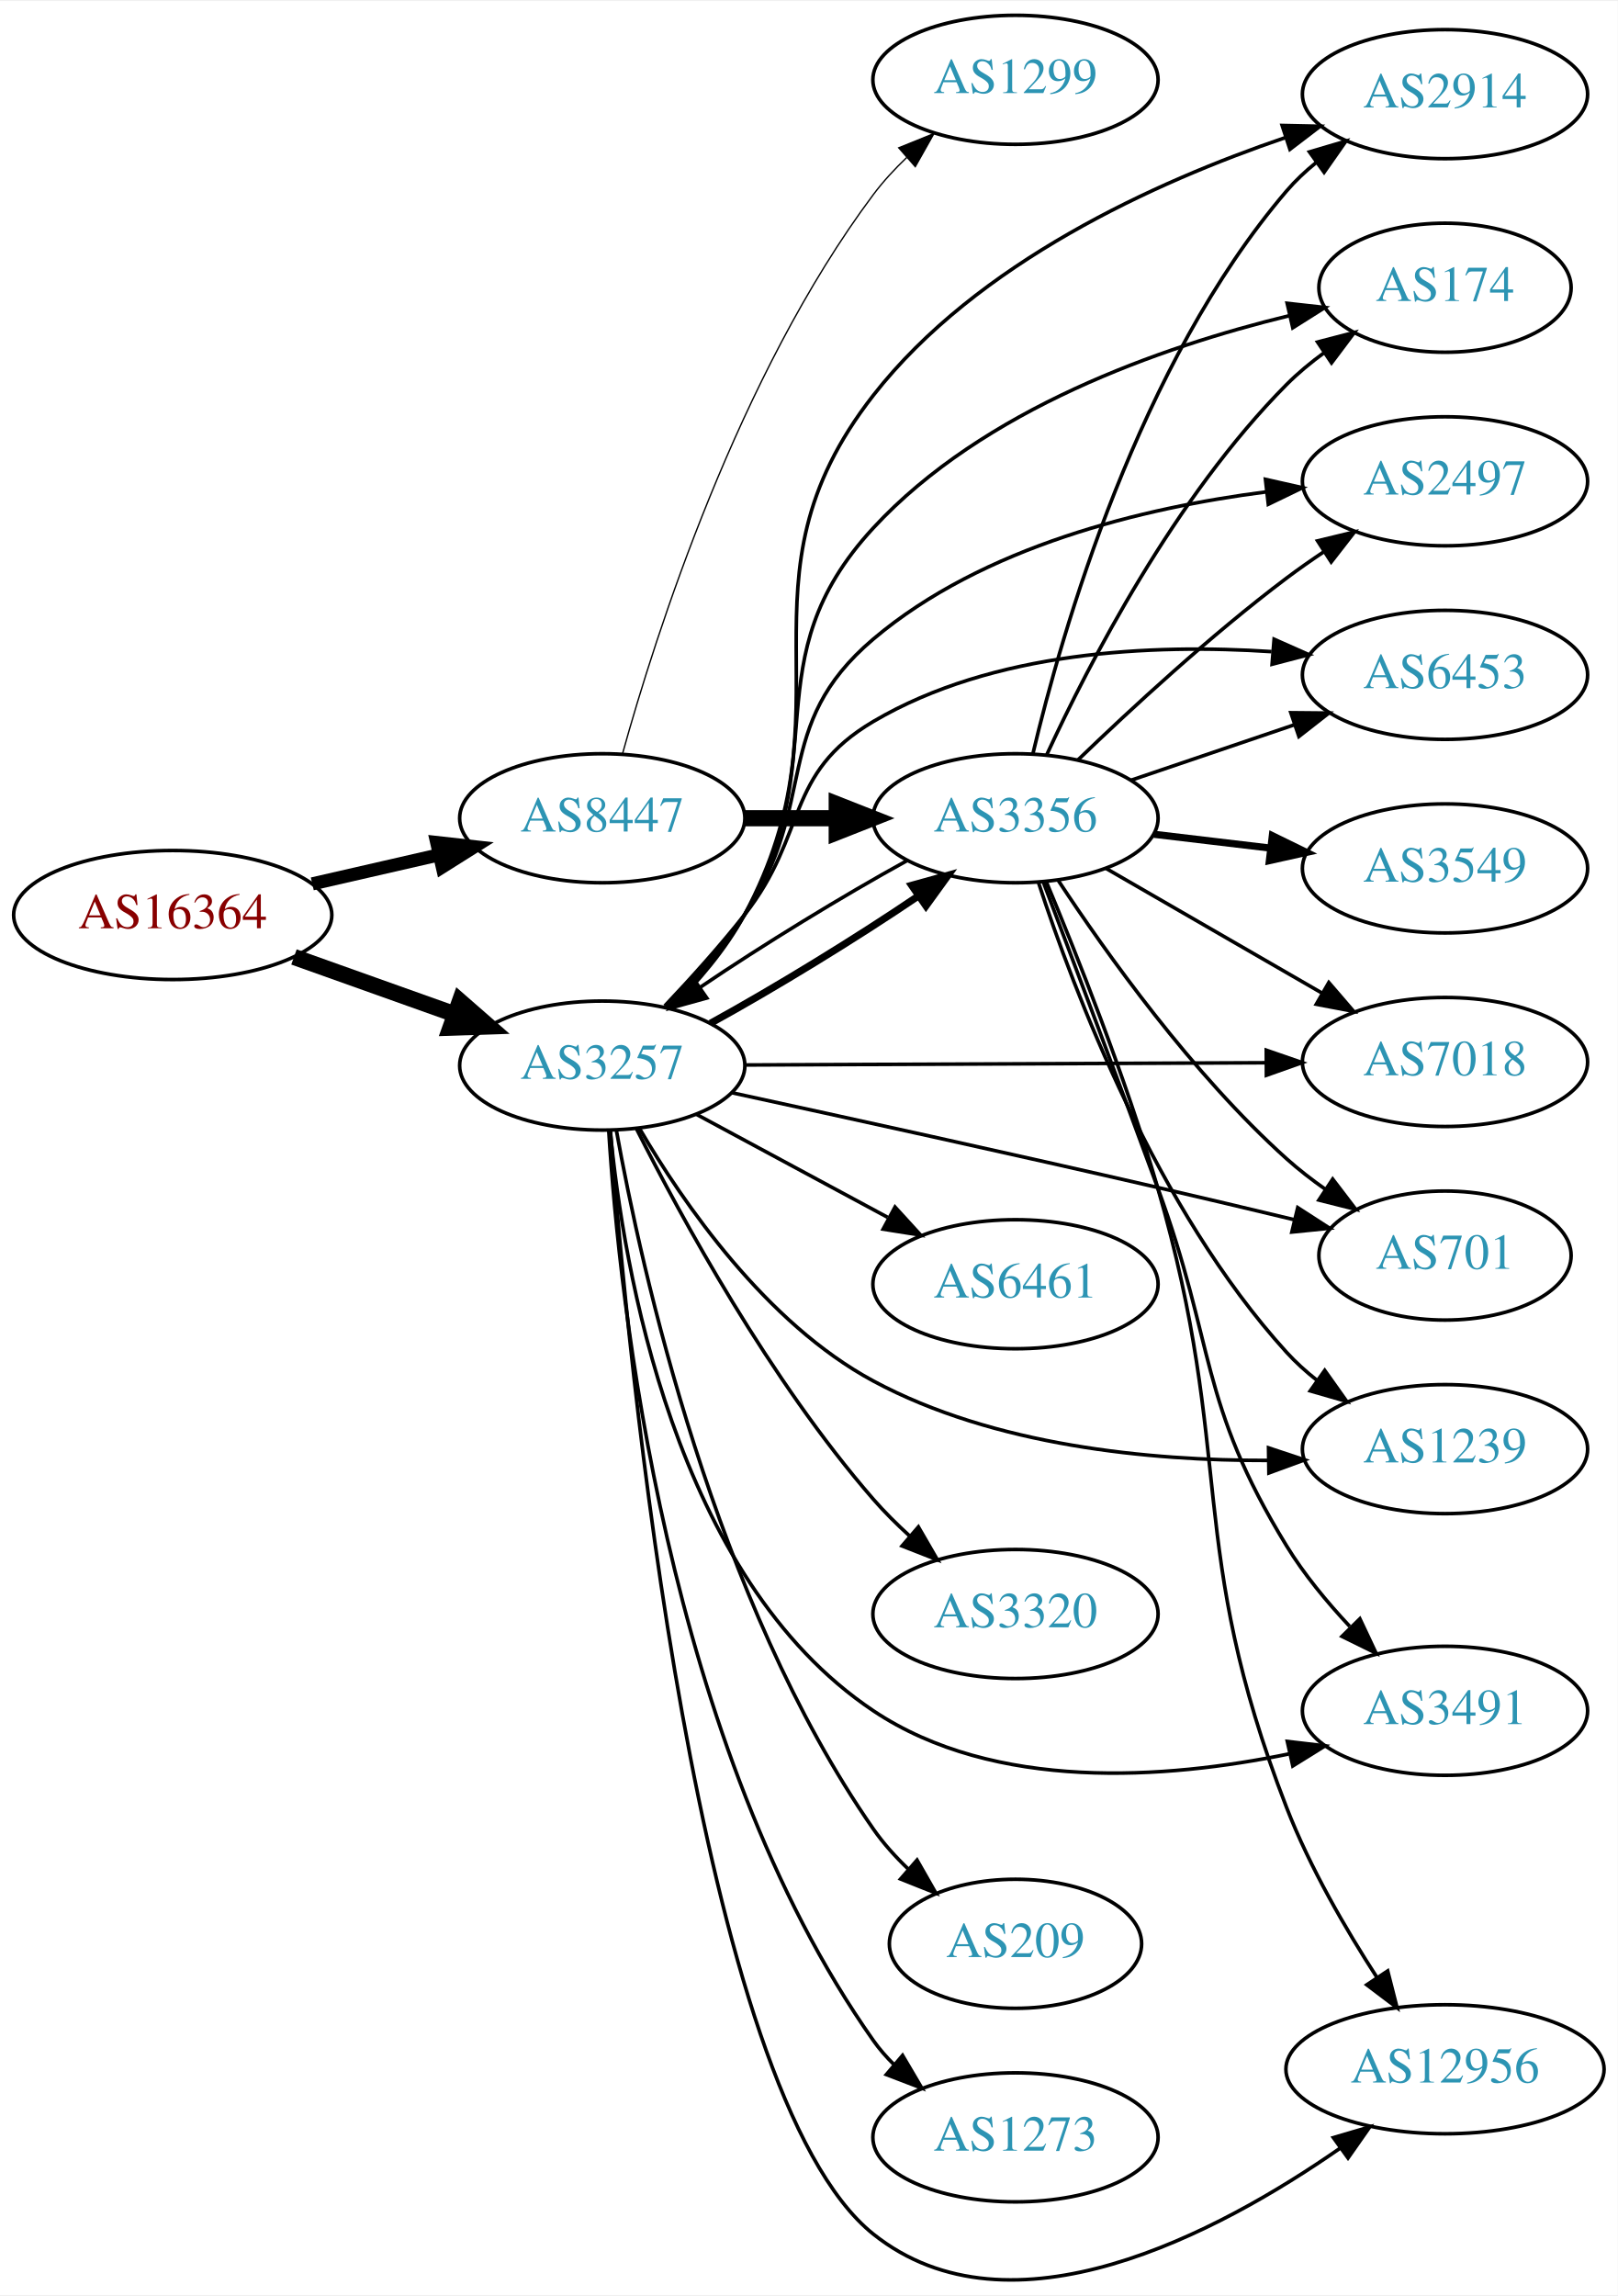
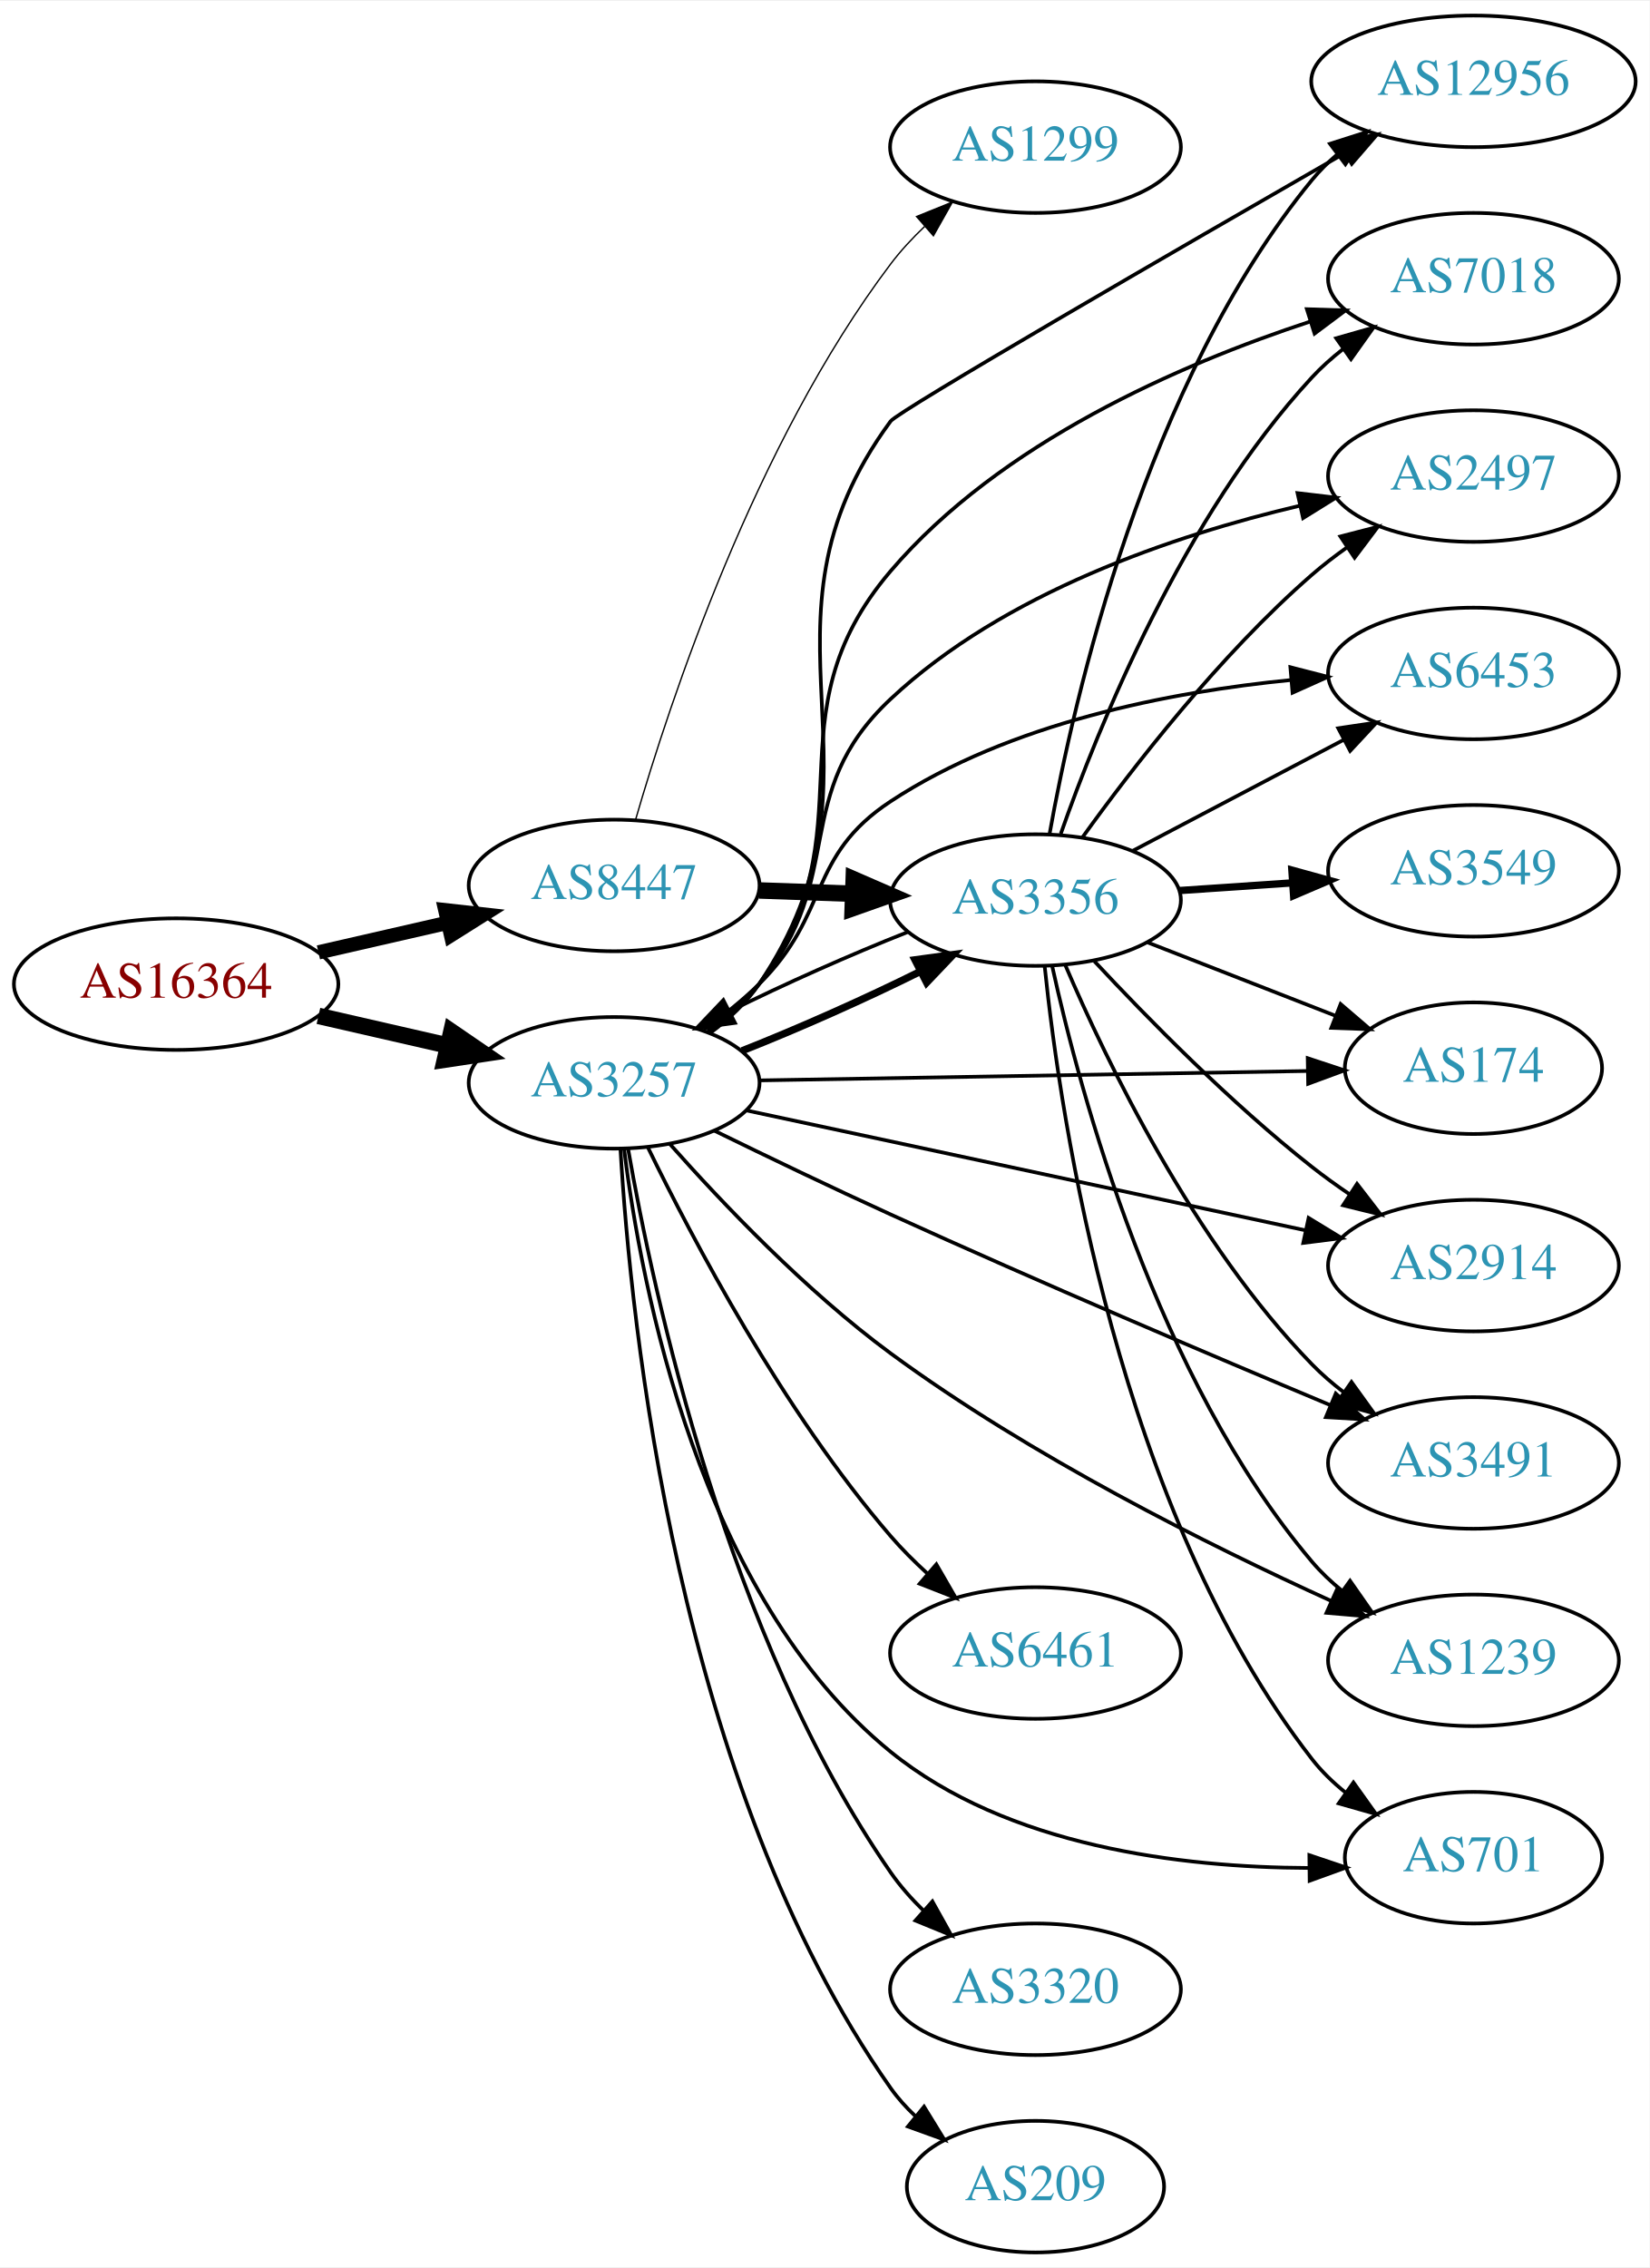
- <svg xmlns="http://www.w3.org/2000/svg" xmlns:xlink="http://www.w3.org/1999/xlink" width="451pt" height="640pt" viewBox="0.00 0.00 451.37 639.99">
-   <g id="graph0" class="graph" transform="scale(1 1) rotate(0) translate(4 635.989)">
-     <polygon fill="white" stroke="none" points="-4,4 -4,-635.989 447.37,-635.989 447.37,4 -4,4" />
+ <svg xmlns="http://www.w3.org/2000/svg" xmlns:xlink="http://www.w3.org/1999/xlink" width="451pt" height="620pt" viewBox="0.00 0.00 451.37 620.00">
+   <g id="graph0" class="graph" transform="scale(1 1) rotate(0) translate(4 616)">
+     <polygon fill="white" stroke="none" points="-4,4 -4,-616 447.37,-616 447.37,4 -4,4" />
    <g id="node1" class="node">
      <g id="a_node1">
        <a xlink:href="/asn/16364" xlink:title="AS16364 ~ Sony DADC Europe Limited [AT]">
-           <ellipse fill="#ffffff" stroke="black" cx="44.196" cy="-380.989" rx="44.393" ry="18" />
-           <text text-anchor="middle" x="44.196" y="-377.289" font-family="Times,serif" font-size="14.00" fill="#880000">AS16364</text>
+           <ellipse fill="#ffffff" stroke="black" cx="44.196" cy="-347" rx="44.393" ry="18" />
+           <text text-anchor="middle" x="44.196" y="-343.3" font-family="Times,serif" font-size="14.00" fill="#880000">AS16364</text>
        </a>
      </g>
    </g>
    <g id="node2" class="node">
      <g id="a_node2">
        <a xlink:href="/asn/3257" xlink:title="AS3257 ~ GTT [DE]">
-           <ellipse fill="#ffffff" stroke="black" cx="164.039" cy="-338.989" rx="39.794" ry="18" />
-           <text text-anchor="middle" x="164.039" y="-335.289" font-family="Times,serif" font-size="14.00" fill="#2c94b3">AS3257</text>
+           <ellipse fill="#ffffff" stroke="black" cx="164.039" cy="-320" rx="39.794" ry="18" />
+           <text text-anchor="middle" x="164.039" y="-316.3" font-family="Times,serif" font-size="14.00" fill="#2c94b3">AS3257</text>
        </a>
      </g>
    </g>
    <g id="edge1" class="edge">
-       <path fill="none" stroke="black" stroke-width="4.5" d="M78.022,-369.289C91.855,-364.359 108.093,-358.571 122.651,-353.383" />
-       <polygon fill="black" stroke="black" stroke-width="4.5" points="124.313,-356.971 132.411,-349.904 121.669,-349.553 124.313,-356.971" />
+       <path fill="none" stroke="black" stroke-width="4.5" d="M83.131,-338.308C94.371,-335.733 106.784,-332.889 118.407,-330.226" />
+       <polygon fill="black" stroke="black" stroke-width="4.5" points="119.501,-334.015 128.369,-327.943 117.742,-326.339 119.501,-334.015" />
    </g>
    <g id="node3" class="node">
      <g id="a_node3">
        <a xlink:href="/asn/8447" xlink:title="AS8447 ~ A1 Telekom Austria AG [AT]">
-           <ellipse fill="#ffffff" stroke="black" cx="164.039" cy="-407.989" rx="39.794" ry="18" />
-           <text text-anchor="middle" x="164.039" y="-404.289" font-family="Times,serif" font-size="14.00" fill="#2c94b3">AS8447</text>
+           <ellipse fill="#ffffff" stroke="black" cx="164.039" cy="-374" rx="39.794" ry="18" />
+           <text text-anchor="middle" x="164.039" y="-370.3" font-family="Times,serif" font-size="14.00" fill="#2c94b3">AS8447</text>
        </a>
      </g>
    </g>
    <g id="edge2" class="edge">
-       <path fill="none" stroke="black" stroke-width="3.656" d="M83.131,-389.68C94.371,-392.256 106.784,-395.1 118.407,-397.763" />
-       <polygon fill="black" stroke="black" stroke-width="3.656" points="117.84,-401.223 128.369,-400.045 119.403,-394.4 117.84,-401.223" />
+       <path fill="none" stroke="black" stroke-width="3.9" d="M83.131,-355.692C94.371,-358.267 106.784,-361.111 118.407,-363.774" />
+       <polygon fill="black" stroke="black" stroke-width="3.9" points="117.84,-367.235 128.369,-366.057 119.403,-360.412 117.84,-367.235" />
    </g>
    <g id="node4" class="node">
      <g id="a_node4">
-         <a xlink:href="/asn/3356" xlink:title="AS3356 ~ Level 3 Parent, LLC [US]">
-           <ellipse fill="#ffffff" stroke="black" cx="279.332" cy="-407.989" rx="39.794" ry="18" />
-           <text text-anchor="middle" x="279.332" y="-404.289" font-family="Times,serif" font-size="14.00" fill="#2c94b3">AS3356</text>
+         <a xlink:href="/asn/6453" xlink:title="AS6453 ~ TATA COMMUNICATIONS (AMERICA) INC [US]">
+           <ellipse fill="#ffffff" stroke="black" cx="399.174" cy="-432" rx="39.794" ry="18" />
+           <text text-anchor="middle" x="399.174" y="-428.3" font-family="Times,serif" font-size="14.00" fill="#2c94b3">AS6453</text>
        </a>
      </g>
    </g>
    <g id="edge3" class="edge">
-       <path fill="none" stroke="black" stroke-width="2" d="M194.214,-350.77C212.08,-360.576 234.756,-374.449 252.061,-386.188" />
-       <polygon fill="black" stroke="black" stroke-width="2" points="250.358,-389.267 260.567,-392.1 254.353,-383.519 250.358,-389.267" />
+       <path fill="none" stroke="black" d="M188.515,-334.507C193.775,-338.261 199.139,-342.518 203.685,-347 223.185,-366.225 216.811,-381.946 239.685,-397 272.322,-418.479 316.099,-426.959 349.375,-430.219" />
+       <polygon fill="black" stroke="black" points="349.078,-433.706 359.34,-431.072 349.675,-426.732 349.078,-433.706" />
    </g>
    <g id="node5" class="node">
      <g id="a_node5">
-         <a xlink:href="/asn/6461" xlink:title="AS6461 ~ Zayo Bandwidth [US]">
-           <ellipse fill="#ffffff" stroke="black" cx="279.332" cy="-277.989" rx="39.794" ry="18" />
-           <text text-anchor="middle" x="279.332" y="-274.289" font-family="Times,serif" font-size="14.00" fill="#2c94b3">AS6461</text>
+         <a xlink:href="/asn/174" xlink:title="AS174 ~ Cogent Communications [US]">
+           <ellipse fill="#ffffff" stroke="black" cx="399.174" cy="-324" rx="35.194" ry="18" />
+           <text text-anchor="middle" x="399.174" y="-320.3" font-family="Times,serif" font-size="14.00" fill="#2c94b3">AS174</text>
        </a>
      </g>
    </g>
    <g id="edge4" class="edge">
-       <path fill="none" stroke="black" d="M190.182,-325.451C205.913,-316.981 226.397,-305.952 243.659,-296.657" />
-       <polygon fill="black" stroke="black" points="245.721,-299.522 252.867,-291.699 242.403,-293.359 245.721,-299.522" />
+       <path fill="none" stroke="black" d="M203.798,-320.665C245.065,-321.373 310.277,-322.492 353.631,-323.236" />
+       <polygon fill="black" stroke="black" points="353.825,-326.739 363.883,-323.412 353.945,-319.741 353.825,-326.739" />
    </g>
    <g id="node6" class="node">
      <g id="a_node6">
-         <a xlink:href="/asn/2497" xlink:title="AS2497 ~ Internet Initiative Japan Inc. [JP]">
-           <ellipse fill="#ffffff" stroke="black" cx="399.174" cy="-501.989" rx="39.794" ry="18" />
-           <text text-anchor="middle" x="399.174" y="-498.289" font-family="Times,serif" font-size="14.00" fill="#2c94b3">AS2497</text>
+         <a xlink:href="/asn/3356" xlink:title="AS3356 ~ Level 3 Parent, LLC [US]">
+           <ellipse fill="#ffffff" stroke="black" cx="279.332" cy="-370" rx="39.794" ry="18" />
+           <text text-anchor="middle" x="279.332" y="-366.3" font-family="Times,serif" font-size="14.00" fill="#2c94b3">AS3356</text>
        </a>
      </g>
    </g>
    <g id="edge5" class="edge">
-       <path fill="none" stroke="black" d="M182.1,-355.156C189.336,-362.579 197.505,-371.77 203.685,-380.989 224.722,-412.367 210.843,-433.59 239.685,-457.989 270.31,-483.895 315.044,-494.619 349.184,-499.022" />
-       <polygon fill="black" stroke="black" points="349.077,-502.532 359.411,-500.195 349.875,-495.578 349.077,-502.532" />
+       <path fill="none" stroke="black" stroke-width="2" d="M199.03,-328.756C214.575,-334.887 232.845,-343.012 247.929,-350.522" />
+       <polygon fill="black" stroke="black" stroke-width="2" points="246.36,-353.651 256.856,-355.096 249.551,-347.421 246.36,-353.651" />
    </g>
    <g id="node7" class="node">
      <g id="a_node7">
-         <a xlink:href="/asn/6453" xlink:title="AS6453 ~ TATA COMMUNICATIONS (AMERICA) INC [US]">
-           <ellipse fill="#ffffff" stroke="black" cx="399.174" cy="-447.989" rx="39.794" ry="18" />
-           <text text-anchor="middle" x="399.174" y="-444.289" font-family="Times,serif" font-size="14.00" fill="#2c94b3">AS6453</text>
+         <a xlink:href="/asn/3491" xlink:title="AS3491 ~ PCCW Global, Inc. [US]">
+           <ellipse fill="#ffffff" stroke="black" cx="399.174" cy="-216" rx="39.794" ry="18" />
+           <text text-anchor="middle" x="399.174" y="-212.3" font-family="Times,serif" font-size="14.00" fill="#2c94b3">AS3491</text>
        </a>
      </g>
    </g>
    <g id="edge6" class="edge">
-       <path fill="none" stroke="black" d="M181.458,-355.622C188.575,-363.132 196.829,-372.262 203.685,-380.989 221.505,-403.67 214.832,-420.349 239.685,-434.989 273.063,-454.649 317.465,-456.663 350.778,-454.468" />
-       <polygon fill="black" stroke="black" points="351.493,-457.922 361.177,-453.625 350.927,-450.945 351.493,-457.922" />
+       <path fill="none" stroke="black" d="M191.506,-306.885C205.718,-299.932 223.579,-291.334 239.685,-284 280.43,-265.445 327.65,-245.366 359.879,-231.874" />
+       <polygon fill="black" stroke="black" points="361.497,-234.991 369.376,-227.907 358.799,-228.532 361.497,-234.991" />
    </g>
    <g id="node8" class="node">
      <g id="a_node8">
-         <a xlink:href="/asn/7018" xlink:title="AS7018 ~ AT&amp;T Services, Inc. [US]">
-           <ellipse fill="#ffffff" stroke="black" cx="399.174" cy="-339.989" rx="39.794" ry="18" />
-           <text text-anchor="middle" x="399.174" y="-336.289" font-family="Times,serif" font-size="14.00" fill="#2c94b3">AS7018</text>
+         <a xlink:href="/asn/701" xlink:title="AS701 ~ UUNET [US]">
+           <ellipse fill="#ffffff" stroke="black" cx="399.174" cy="-108" rx="35.194" ry="18" />
+           <text text-anchor="middle" x="399.174" y="-104.3" font-family="Times,serif" font-size="14.00" fill="#2c94b3">AS701</text>
        </a>
      </g>
    </g>
    <g id="edge7" class="edge">
-       <path fill="none" stroke="black" d="M203.798,-339.155C243.714,-339.326 306.032,-339.593 349.304,-339.779" />
-       <polygon fill="black" stroke="black" points="349.307,-343.279 359.322,-339.822 349.337,-336.279 349.307,-343.279" />
+       <path fill="none" stroke="black" d="M166.781,-301.828C171.379,-264.581 187.353,-179.513 239.685,-137 271.658,-111.026 319.293,-105.339 353.99,-105.194" />
+       <polygon fill="black" stroke="black" points="354.272,-108.697 364.311,-105.31 354.351,-101.697 354.272,-108.697" />
    </g>
    <g id="node9" class="node">
      <g id="a_node9">
-         <a xlink:href="/asn/3491" xlink:title="AS3491 ~ PCCW Global, Inc. [US]">
-           <ellipse fill="#ffffff" stroke="black" cx="399.174" cy="-158.989" rx="39.794" ry="18" />
-           <text text-anchor="middle" x="399.174" y="-155.289" font-family="Times,serif" font-size="14.00" fill="#2c94b3">AS3491</text>
+         <a xlink:href="/asn/12956" xlink:title="AS12956 ~ TELXIUS [ES]">
+           <ellipse fill="#ffffff" stroke="black" cx="399.174" cy="-594" rx="44.393" ry="18" />
+           <text text-anchor="middle" x="399.174" y="-590.3" font-family="Times,serif" font-size="14.00" fill="#2c94b3">AS12956</text>
        </a>
      </g>
    </g>
    <g id="edge8" class="edge">
-       <path fill="none" stroke="black" d="M166.247,-320.899C169.863,-283.082 184.122,-196.098 239.685,-158.989 273.589,-136.345 321.341,-139.913 355.552,-146.937" />
-       <polygon fill="black" stroke="black" points="355.182,-150.44 365.704,-149.202 356.707,-143.608 355.182,-150.44" />
+       <path fill="none" stroke="black" d="M190.316,-333.635C195.374,-337.378 200.197,-341.85 203.685,-347 243.101,-405.198 197.997,-444.407 239.685,-501 241.797,-503.867 318.097,-547.996 364.046,-574.42" />
+       <polygon fill="black" stroke="black" points="362.386,-577.503 372.8,-579.452 365.874,-571.434 362.386,-577.503" />
    </g>
    <g id="node10" class="node">
      <g id="a_node10">
-         <a xlink:href="/asn/209" xlink:title="AS209 ~ CenturyLink Communications, LLC [US]">
-           <ellipse fill="#ffffff" stroke="black" cx="279.332" cy="-93.989" rx="35.194" ry="18" />
-           <text text-anchor="middle" x="279.332" y="-90.288" font-family="Times,serif" font-size="14.00" fill="#2c94b3">AS209</text>
+         <a xlink:href="/asn/3320" xlink:title="AS3320 ~ DTAG [DE]">
+           <ellipse fill="#ffffff" stroke="black" cx="279.332" cy="-72" rx="39.794" ry="18" />
+           <text text-anchor="middle" x="279.332" y="-68.3" font-family="Times,serif" font-size="14.00" fill="#2c94b3">AS3320</text>
        </a>
      </g>
    </g>
    <g id="edge9" class="edge">
-       <path fill="none" stroke="black" d="M167.971,-320.948C174.945,-282.259 195.358,-189.663 239.685,-125.989 242.463,-121.998 245.866,-118.227 249.491,-114.769" />
-       <polygon fill="black" stroke="black" points="251.863,-117.344 257.111,-108.14 247.269,-112.063 251.863,-117.344" />
+       <path fill="none" stroke="black" d="M167.856,-302.001C174.655,-262.946 194.828,-168.734 239.685,-104 242.267,-100.275 245.395,-96.742 248.742,-93.477" />
+       <polygon fill="black" stroke="black" points="251.127,-96.04 256.289,-86.787 246.484,-90.801 251.127,-96.04" />
    </g>
    <g id="node11" class="node">
      <g id="a_node11">
-         <a xlink:href="/asn/3320" xlink:title="AS3320 ~ DTAG [DE]">
-           <ellipse fill="#ffffff" stroke="black" cx="279.332" cy="-185.989" rx="39.794" ry="18" />
-           <text text-anchor="middle" x="279.332" y="-182.289" font-family="Times,serif" font-size="14.00" fill="#2c94b3">AS3320</text>
+         <a xlink:href="/asn/2914" xlink:title="AS2914 ~ NTT America, Inc. [US]">
+           <ellipse fill="#ffffff" stroke="black" cx="399.174" cy="-270" rx="39.794" ry="18" />
+           <text text-anchor="middle" x="399.174" y="-266.3" font-family="Times,serif" font-size="14.00" fill="#2c94b3">AS2914</text>
        </a>
      </g>
    </g>
    <g id="edge10" class="edge">
-       <path fill="none" stroke="black" d="M173.574,-321.366C186.024,-296.686 210.848,-251.135 239.685,-217.989 242.726,-214.493 246.172,-211.069 249.723,-207.837" />
-       <polygon fill="black" stroke="black" points="252.242,-210.287 257.548,-201.116 247.681,-204.977 252.242,-210.287" />
+       <path fill="none" stroke="black" d="M200.194,-312.46C241.026,-303.703 308.477,-289.237 353.121,-279.662" />
+       <polygon fill="black" stroke="black" points="354.071,-283.038 363.115,-277.519 352.603,-276.194 354.071,-283.038" />
    </g>
    <g id="node12" class="node">
      <g id="a_node12">
-         <a xlink:href="/asn/12956" xlink:title="AS12956 ~ TELXIUS [ES]">
-           <ellipse fill="#ffffff" stroke="black" cx="399.174" cy="-58.989" rx="44.393" ry="18" />
-           <text text-anchor="middle" x="399.174" y="-55.288" font-family="Times,serif" font-size="14.00" fill="#2c94b3">AS12956</text>
+         <a xlink:href="/asn/7018" xlink:title="AS7018 ~ AT&amp;T Services, Inc. [US]">
+           <ellipse fill="#ffffff" stroke="black" cx="399.174" cy="-540" rx="39.794" ry="18" />
+           <text text-anchor="middle" x="399.174" y="-536.3" font-family="Times,serif" font-size="14.00" fill="#2c94b3">AS7018</text>
        </a>
      </g>
    </g>
    <g id="edge11" class="edge">
-       <path fill="none" stroke="black" d="M166.311,-320.897C171.128,-258.236 190.532,-52.159 239.685,-12.989 278.002,17.546 335.849,-13.24 370.036,-37.047" />
-       <polygon fill="black" stroke="black" points="368.029,-39.914 378.192,-42.908 372.114,-34.23 368.029,-39.914" />
+       <path fill="none" stroke="black" d="M190.019,-333.845C195.092,-337.577 199.997,-341.991 203.685,-347 234.938,-389.444 205.492,-419.886 239.685,-460 269.658,-495.163 318.873,-516.577 354.518,-528.286" />
+       <polygon fill="black" stroke="black" points="353.595,-531.665 364.184,-531.335 355.7,-524.989 353.595,-531.665" />
    </g>
    <g id="node13" class="node">
      <g id="a_node13">
-         <a xlink:href="/asn/2914" xlink:title="AS2914 ~ NTT America, Inc. [US]">
-           <ellipse fill="#ffffff" stroke="black" cx="399.174" cy="-609.989" rx="39.794" ry="18" />
-           <text text-anchor="middle" x="399.174" y="-606.289" font-family="Times,serif" font-size="14.00" fill="#2c94b3">AS2914</text>
+         <a xlink:href="/asn/6461" xlink:title="AS6461 ~ Zayo Bandwidth [US]">
+           <ellipse fill="#ffffff" stroke="black" cx="279.332" cy="-164" rx="39.794" ry="18" />
+           <text text-anchor="middle" x="279.332" y="-160.3" font-family="Times,serif" font-size="14.00" fill="#2c94b3">AS6461</text>
        </a>
      </g>
    </g>
    <g id="edge12" class="edge">
-       <path fill="none" stroke="black" d="M183.372,-355.023C190.659,-362.286 198.521,-371.39 203.685,-380.989 235.146,-439.463 198.796,-473.671 239.685,-525.989 268.607,-562.994 318.461,-585.552 354.544,-597.842" />
-       <polygon fill="black" stroke="black" points="353.734,-601.259 364.327,-601.039 355.909,-594.606 353.734,-601.259" />
+       <path fill="none" stroke="black" d="M173.274,-302.347C185.542,-277.134 210.348,-230.094 239.685,-196 242.707,-192.488 246.142,-189.054 249.687,-185.817" />
+       <polygon fill="black" stroke="black" points="252.207,-188.266 257.507,-179.093 247.643,-182.959 252.207,-188.266" />
    </g>
    <g id="node14" class="node">
      <g id="a_node14">
-         <a xlink:href="/asn/701" xlink:title="AS701 ~ UUNET [US]">
-           <ellipse fill="#ffffff" stroke="black" cx="399.174" cy="-285.989" rx="35.194" ry="18" />
-           <text text-anchor="middle" x="399.174" y="-282.289" font-family="Times,serif" font-size="14.00" fill="#2c94b3">AS701</text>
+         <a xlink:href="/asn/1239" xlink:title="AS1239 ~ Sprint [US]">
+           <ellipse fill="#ffffff" stroke="black" cx="399.174" cy="-162" rx="39.794" ry="18" />
+           <text text-anchor="middle" x="399.174" y="-158.3" font-family="Times,serif" font-size="14.00" fill="#2c94b3">AS1239</text>
        </a>
      </g>
    </g>
    <g id="edge13" class="edge">
-       <path fill="none" stroke="black" d="M200.235,-331.404C231.462,-324.63 278.305,-314.358 318.978,-304.989 331.357,-302.137 344.802,-298.946 357.039,-296.007" />
-       <polygon fill="black" stroke="black" points="358.084,-299.355 366.985,-293.609 356.443,-292.55 358.084,-299.355" />
+       <path fill="none" stroke="black" d="M179.27,-303.28C193.469,-287.268 216.46,-263.084 239.685,-246 277.928,-217.869 326.829,-193.454 360.131,-178.304" />
+       <polygon fill="black" stroke="black" points="361.821,-181.382 369.512,-174.094 358.955,-174.996 361.821,-181.382" />
    </g>
    <g id="node15" class="node">
      <g id="a_node15">
-         <a xlink:href="/asn/1273" xlink:title="AS1273 ~ Vodafone Group PLC [EU]">
-           <ellipse fill="#ffffff" stroke="black" cx="279.332" cy="-39.989" rx="39.794" ry="18" />
-           <text text-anchor="middle" x="279.332" y="-36.288" font-family="Times,serif" font-size="14.00" fill="#2c94b3">AS1273</text>
+         <a xlink:href="/asn/209" xlink:title="AS209 ~ CenturyLink Communications, LLC [US]">
+           <ellipse fill="#ffffff" stroke="black" cx="279.332" cy="-18" rx="35.194" ry="18" />
+           <text text-anchor="middle" x="279.332" y="-14.3" font-family="Times,serif" font-size="14.00" fill="#2c94b3">AS209</text>
        </a>
      </g>
    </g>
    <g id="edge14" class="edge">
-       <path fill="none" stroke="black" d="M165.856,-320.671C168.761,-274.091 181.815,-149.014 239.685,-66.989 241.366,-64.606 243.327,-62.364 245.459,-60.269" />
-       <polygon fill="black" stroke="black" points="247.823,-62.853 253.2,-53.724 243.303,-57.508 247.823,-62.853" />
+       <path fill="none" stroke="black" d="M165.779,-301.825C168.508,-255.011 181.195,-128.151 239.685,-45 241.616,-42.255 243.919,-39.697 246.427,-37.336" />
+       <polygon fill="black" stroke="black" points="248.844,-39.882 254.392,-30.856 244.426,-34.452 248.844,-39.882" />
    </g>
    <g id="node16" class="node">
      <g id="a_node16">
-         <a xlink:href="/asn/174" xlink:title="AS174 ~ Cogent Communications [US]">
-           <ellipse fill="#ffffff" stroke="black" cx="399.174" cy="-555.989" rx="35.194" ry="18" />
-           <text text-anchor="middle" x="399.174" y="-552.289" font-family="Times,serif" font-size="14.00" fill="#2c94b3">AS174</text>
+         <a xlink:href="/asn/2497" xlink:title="AS2497 ~ Internet Initiative Japan Inc. [JP]">
+           <ellipse fill="#ffffff" stroke="black" cx="399.174" cy="-486" rx="39.794" ry="18" />
+           <text text-anchor="middle" x="399.174" y="-482.3" font-family="Times,serif" font-size="14.00" fill="#2c94b3">AS2497</text>
        </a>
      </g>
    </g>
    <g id="edge15" class="edge">
-       <path fill="none" stroke="black" d="M183.009,-355.228C190.235,-362.525 198.149,-371.6 203.685,-380.989 229.385,-424.572 205.334,-451.84 239.685,-488.989 270.328,-522.126 320.005,-539.487 355.575,-548.15" />
-       <polygon fill="black" stroke="black" points="355.135,-551.64 365.665,-550.468 356.703,-544.818 355.135,-551.64" />
+       <path fill="none" stroke="black" d="M189.569,-334.198C194.666,-337.911 199.694,-342.229 203.685,-347 228.185,-376.283 211.824,-398.894 239.685,-425 270.721,-454.082 317.107,-469.758 351.687,-477.902" />
+       <polygon fill="black" stroke="black" points="351.035,-481.343 361.556,-480.1 352.556,-474.51 351.035,-481.343" />
+     </g>
+     <g id="edge27" class="edge">
+       <path fill="none" stroke="black" stroke-width="4.5" d="M203.711,-372.635C211.914,-372.345 220.678,-372.036 229.21,-371.734" />
+       <polygon fill="black" stroke="black" stroke-width="4.5" points="229.594,-375.661 239.449,-371.373 229.316,-367.791 229.594,-375.661" />
+     </g>
+     <g id="node18" class="node">
+       <g id="a_node18">
+         <a xlink:href="/asn/1299" xlink:title="AS1299 ~ Telia Carrier [EU]">
+           <ellipse fill="#ffffff" stroke="black" cx="279.332" cy="-576" rx="39.794" ry="18" />
+           <text text-anchor="middle" x="279.332" y="-572.3" font-family="Times,serif" font-size="14.00" fill="#2c94b3">AS1299</text>
+         </a>
+       </g>
+     </g>
+     <g id="edge28" class="edge">
+       <path fill="none" stroke="black" stroke-width="0.375" d="M169.859,-391.809C179.3,-424.413 202.599,-494.857 239.685,-544 242.415,-547.618 245.632,-551.087 249.025,-554.318" />
+       <polygon fill="black" stroke="black" stroke-width="0.375" points="246.789,-557.012 256.613,-560.978 251.406,-551.751 246.789,-557.012" />
+     </g>
+     <g id="edge24" class="edge">
+       <path fill="none" stroke="black" d="M244.358,-361.251C228.842,-355.132 210.608,-347.025 195.537,-339.525" />
+       <polygon fill="black" stroke="black" points="197.111,-336.399 186.615,-334.957 193.921,-342.63 197.111,-336.399" />
+     </g>
+     <g id="edge23" class="edge">
+       <path fill="none" stroke="black" d="M305.902,-383.453C322.811,-392.35 345.184,-404.121 363.665,-413.844" />
+       <polygon fill="black" stroke="black" points="362.174,-417.014 372.654,-418.573 365.434,-410.82 362.174,-417.014" />
+     </g>
+     <g id="edge17" class="edge">
+       <path fill="none" stroke="black" d="M310.068,-358.392C325.685,-352.296 344.962,-344.771 361.499,-338.316" />
+       <polygon fill="black" stroke="black" points="362.828,-341.555 370.87,-334.658 360.282,-335.034 362.828,-341.555" />
+     </g>
+     <g id="edge21" class="edge">
+       <path fill="none" stroke="black" d="M287.486,-352.228C298.747,-325.925 322.695,-276.176 354.978,-243 357.599,-240.306 360.541,-237.763 363.624,-235.394" />
+       <polygon fill="black" stroke="black" points="365.799,-238.144 371.993,-229.548 361.791,-232.405 365.799,-238.144" />
+     </g>
+     <g id="edge25" class="edge">
+       <path fill="none" stroke="black" d="M281.851,-351.849C286.218,-309.609 302.102,-203.15 354.978,-135 357.601,-131.62 360.774,-128.553 364.198,-125.802" />
+       <polygon fill="black" stroke="black" points="366.336,-128.577 372.495,-119.956 362.304,-122.854 366.336,-128.577" />
+     </g>
+     <g id="edge26" class="edge">
+       <path fill="none" stroke="black" d="M283.166,-387.975C289.806,-425.107 309.388,-511.443 354.978,-567 357.054,-569.53 359.432,-571.892 361.982,-574.083" />
+       <polygon fill="black" stroke="black" points="359.921,-576.913 370.014,-580.135 364.134,-571.322 359.921,-576.913" />
+     </g>
+     <g id="edge20" class="edge">
+       <path fill="none" stroke="black" d="M295.429,-353.288C309.894,-337.765 332.751,-314.481 354.978,-297 358.263,-294.417 361.806,-291.867 365.401,-289.427" />
+       <polygon fill="black" stroke="black" points="367.316,-292.357 373.786,-283.967 363.496,-286.491 367.316,-292.357" />
+     </g>
+     <g id="edge19" class="edge">
+       <path fill="none" stroke="black" d="M286.252,-388.122C296.477,-417.227 319.791,-474.972 354.978,-513 357.531,-515.759 360.426,-518.346 363.481,-520.742" />
+       <polygon fill="black" stroke="black" points="361.623,-523.715 371.81,-526.626 365.662,-517.997 361.623,-523.715" />
+     </g>
+     <g id="edge22" class="edge">
+       <path fill="none" stroke="black" d="M283.915,-351.885C291.601,-316.939 312.523,-239.235 354.978,-189 357.404,-186.129 360.215,-183.468 363.217,-181.025" />
+       <polygon fill="black" stroke="black" points="365.406,-183.761 371.472,-175.075 361.313,-178.082 365.406,-183.761" />
+     </g>
+     <g id="edge18" class="edge">
+       <path fill="none" stroke="black" d="M292.156,-387.121C305.83,-406.132 329.717,-437.033 354.978,-459 357.971,-461.602 361.24,-464.122 364.598,-466.507" />
+       <polygon fill="black" stroke="black" points="362.759,-469.487 373.019,-472.131 366.647,-463.666 362.759,-469.487" />
    </g>
    <g id="node17" class="node">
      <g id="a_node17">
-         <a xlink:href="/asn/1239" xlink:title="AS1239 ~ Sprint [US]">
-           <ellipse fill="#ffffff" stroke="black" cx="399.174" cy="-231.989" rx="39.794" ry="18" />
-           <text text-anchor="middle" x="399.174" y="-228.289" font-family="Times,serif" font-size="14.00" fill="#2c94b3">AS1239</text>
+         <a xlink:href="/asn/3549" xlink:title="AS3549 ~ Level 3 Parent, LLC [US]">
+           <ellipse fill="#ffffff" stroke="black" cx="399.174" cy="-378" rx="39.794" ry="18" />
+           <text text-anchor="middle" x="399.174" y="-374.3" font-family="Times,serif" font-size="14.00" fill="#2c94b3">AS3549</text>
        </a>
      </g>
    </g>
    <g id="edge16" class="edge">
-       <path fill="none" stroke="black" d="M174.495,-321.328C186.613,-300.631 209.688,-267.116 239.685,-250.989 273.383,-232.871 316.829,-228.769 349.709,-228.834" />
-       <polygon fill="black" stroke="black" points="349.935,-232.338 359.987,-228.99 350.041,-225.339 349.935,-232.338" />
-     </g>
-     <g id="edge28" class="edge">
-       <path fill="none" stroke="black" stroke-width="4.5" d="M203.711,-407.989C211.914,-407.989 220.678,-407.989 229.21,-407.989" />
-       <polygon fill="black" stroke="black" stroke-width="4.5" points="229.449,-411.926 239.449,-407.989 229.449,-404.051 229.449,-411.926" />
-     </g>
-     <g id="node19" class="node">
-       <g id="a_node19">
-         <a xlink:href="/asn/1299" xlink:title="AS1299 ~ Telia Carrier [EU]">
-           <ellipse fill="#ffffff" stroke="black" cx="279.332" cy="-613.989" rx="39.794" ry="18" />
-           <text text-anchor="middle" x="279.332" y="-610.289" font-family="Times,serif" font-size="14.00" fill="#2c94b3">AS1299</text>
-         </a>
-       </g>
-     </g>
-     <g id="edge29" class="edge">
-       <path fill="none" stroke="black" stroke-width="0.375" d="M169.686,-425.96C178.915,-459.223 201.981,-531.582 239.685,-581.989 242.4,-585.618 245.608,-589.094 248.996,-592.329" />
-       <polygon fill="black" stroke="black" stroke-width="0.375" points="246.757,-595.021 256.58,-598.992 251.377,-589.762 246.757,-595.021" />
-     </g>
-     <g id="edge21" class="edge">
-       <path fill="none" stroke="black" d="M248.992,-396.118C231.207,-386.347 208.7,-372.577 191.468,-360.896" />
-       <polygon fill="black" stroke="black" points="193.201,-357.839 182.99,-355.011 189.209,-363.589 193.201,-357.839" />
-     </g>
-     <g id="edge25" class="edge">
-       <path fill="none" stroke="black" d="M296.809,-424.298C311.477,-438.438 333.827,-459.074 354.978,-474.989 358.317,-477.501 361.895,-480.006 365.51,-482.42" />
-       <polygon fill="black" stroke="black" points="363.618,-485.365 373.917,-487.85 367.416,-479.485 363.618,-485.365" />
-     </g>
-     <g id="edge27" class="edge">
-       <path fill="none" stroke="black" d="M311.602,-418.603C325.585,-423.349 342.256,-429.008 357.218,-434.087" />
-       <polygon fill="black" stroke="black" points="356.163,-437.425 366.758,-437.325 358.413,-430.796 356.163,-437.425" />
-     </g>
-     <g id="edge20" class="edge">
-       <path fill="none" stroke="black" d="M304.463,-394.064C321.902,-384.001 345.676,-370.282 364.914,-359.181" />
-       <polygon fill="black" stroke="black" points="366.758,-362.158 373.67,-354.128 363.259,-356.095 366.758,-362.158" />
-     </g>
-     <g id="edge22" class="edge">
-       <path fill="none" stroke="black" d="M287.107,-390.152C294.88,-369.636 307.974,-334.926 318.978,-304.989 335.275,-260.652 330.298,-245.265 354.978,-204.989 359.833,-197.066 366.212,-189.344 372.572,-182.56" />
-       <polygon fill="black" stroke="black" points="375.422,-184.654 379.938,-175.069 370.431,-179.745 375.422,-184.654" />
-     </g>
-     <g id="edge23" class="edge">
-       <path fill="none" stroke="black" d="M287.878,-390.405C296.359,-370.122 310.1,-335.624 318.978,-304.989 340.837,-229.556 326.597,-205.217 354.978,-131.989 361.439,-115.318 371.487,-98.041 380.266,-84.482" />
-       <polygon fill="black" stroke="black" points="383.182,-86.419 385.802,-76.153 377.352,-82.544 383.182,-86.419" />
-     </g>
-     <g id="edge19" class="edge">
-       <path fill="none" stroke="black" d="M284.202,-426.031C292.265,-460.068 313.645,-534.673 354.978,-582.989 357.421,-585.845 360.244,-588.497 363.253,-590.933" />
-       <polygon fill="black" stroke="black" points="361.355,-593.88 371.518,-596.874 365.441,-588.196 361.355,-593.88" />
-     </g>
-     <g id="edge18" class="edge">
-       <path fill="none" stroke="black" d="M291.197,-390.737C304.52,-370.488 328.604,-336.673 354.978,-312.989 358.326,-309.982 362.049,-307.105 365.866,-304.423" />
-       <polygon fill="black" stroke="black" points="367.837,-307.316 374.263,-298.892 363.986,-301.47 367.837,-307.316" />
-     </g>
-     <g id="edge24" class="edge">
-       <path fill="none" stroke="black" d="M288.075,-425.74C299.744,-450.982 323.829,-497.655 354.978,-528.989 358.15,-532.179 361.767,-535.168 365.528,-537.909" />
-       <polygon fill="black" stroke="black" points="363.614,-540.84 373.871,-543.497 367.51,-535.024 363.614,-540.84" />
-     </g>
-     <g id="edge26" class="edge">
-       <path fill="none" stroke="black" d="M285.741,-390.072C295.519,-360.064 318.564,-299.005 354.978,-258.989 357.508,-256.209 360.388,-253.608 363.433,-251.203" />
-       <polygon fill="black" stroke="black" points="365.615,-253.946 371.749,-245.306 361.567,-248.235 365.615,-253.946" />
-     </g>
-     <g id="node18" class="node">
-       <g id="a_node18">
-         <a xlink:href="/asn/3549" xlink:title="AS3549 ~ Level 3 Parent, LLC [US]">
-           <ellipse fill="#ffffff" stroke="black" cx="399.174" cy="-393.989" rx="39.794" ry="18" />
-           <text text-anchor="middle" x="399.174" y="-390.289" font-family="Times,serif" font-size="14.00" fill="#2c94b3">AS3549</text>
-         </a>
-       </g>
-     </g>
-     <g id="edge17" class="edge">
-       <path fill="none" stroke="black" stroke-width="2" d="M317.942,-403.52C328.253,-402.295 339.57,-400.951 350.37,-399.668" />
-       <polygon fill="black" stroke="black" stroke-width="2" points="351,-403.118 360.517,-398.462 350.174,-396.167 351,-403.118" />
+       <path fill="none" stroke="black" stroke-width="2" d="M318.592,-372.597C328.471,-373.268 339.237,-373.999 349.567,-374.7" />
+       <polygon fill="black" stroke="black" stroke-width="2" points="349.489,-378.203 359.703,-375.388 349.963,-371.219 349.489,-378.203" />
    </g>
  </g>
</svg>
